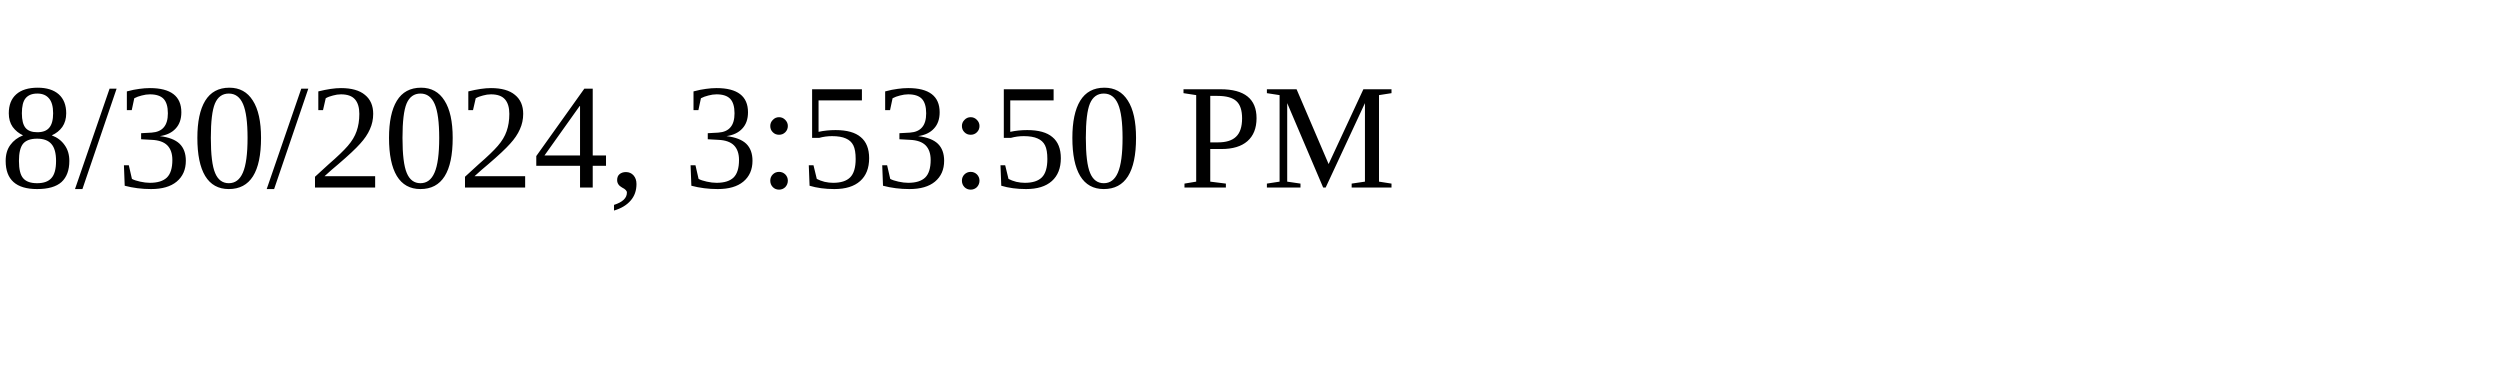
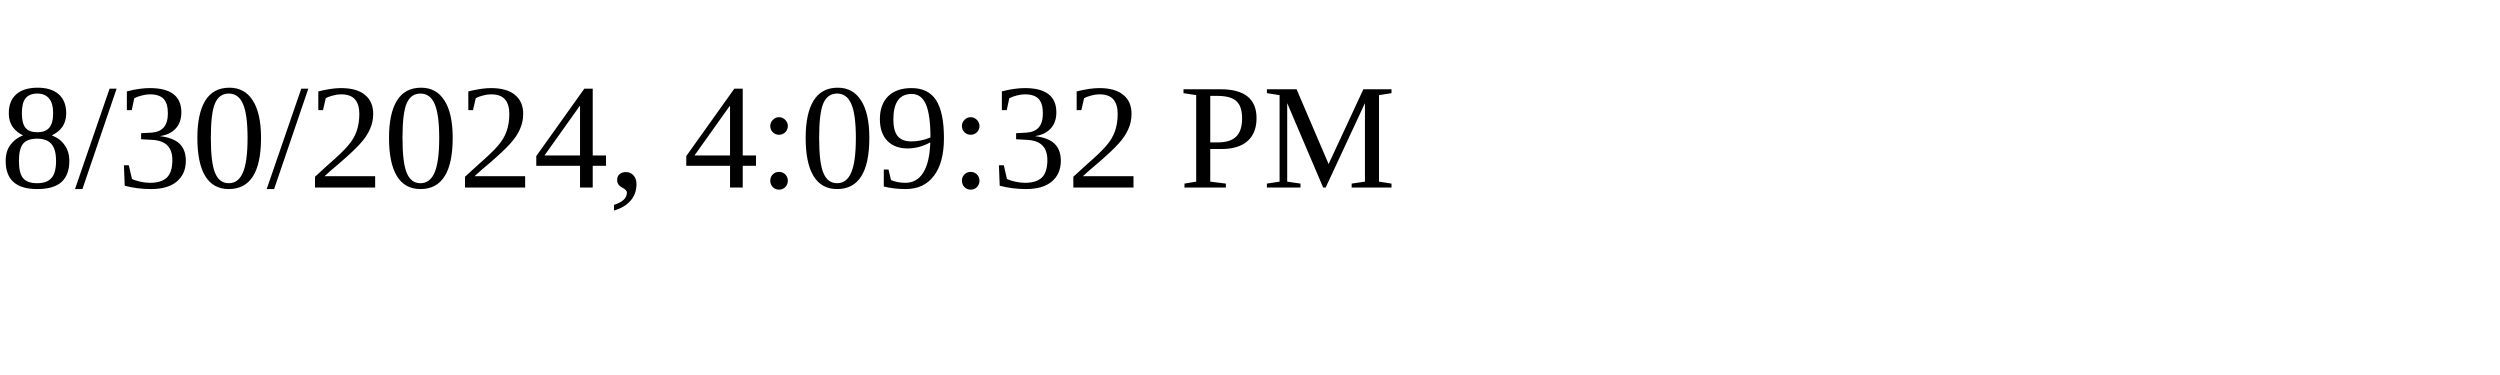
<svg xmlns="http://www.w3.org/2000/svg" height="30" width="200">
-   <text x="0" y="15">8/30/2024, 3:53:50 PM</text>
+   <text x="0" y="15">8/30/2024, 4:09:32 PM</text>
</svg>
